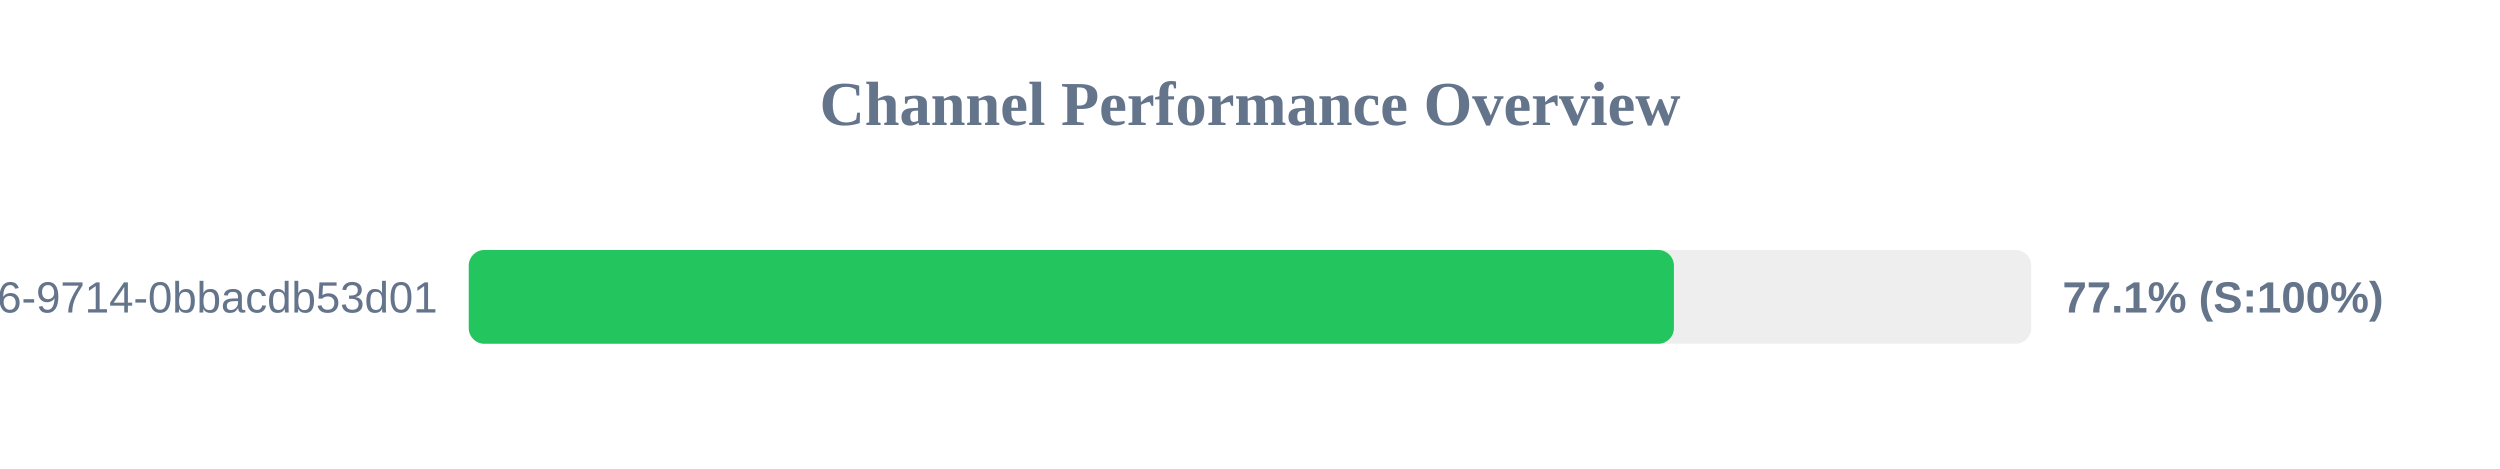
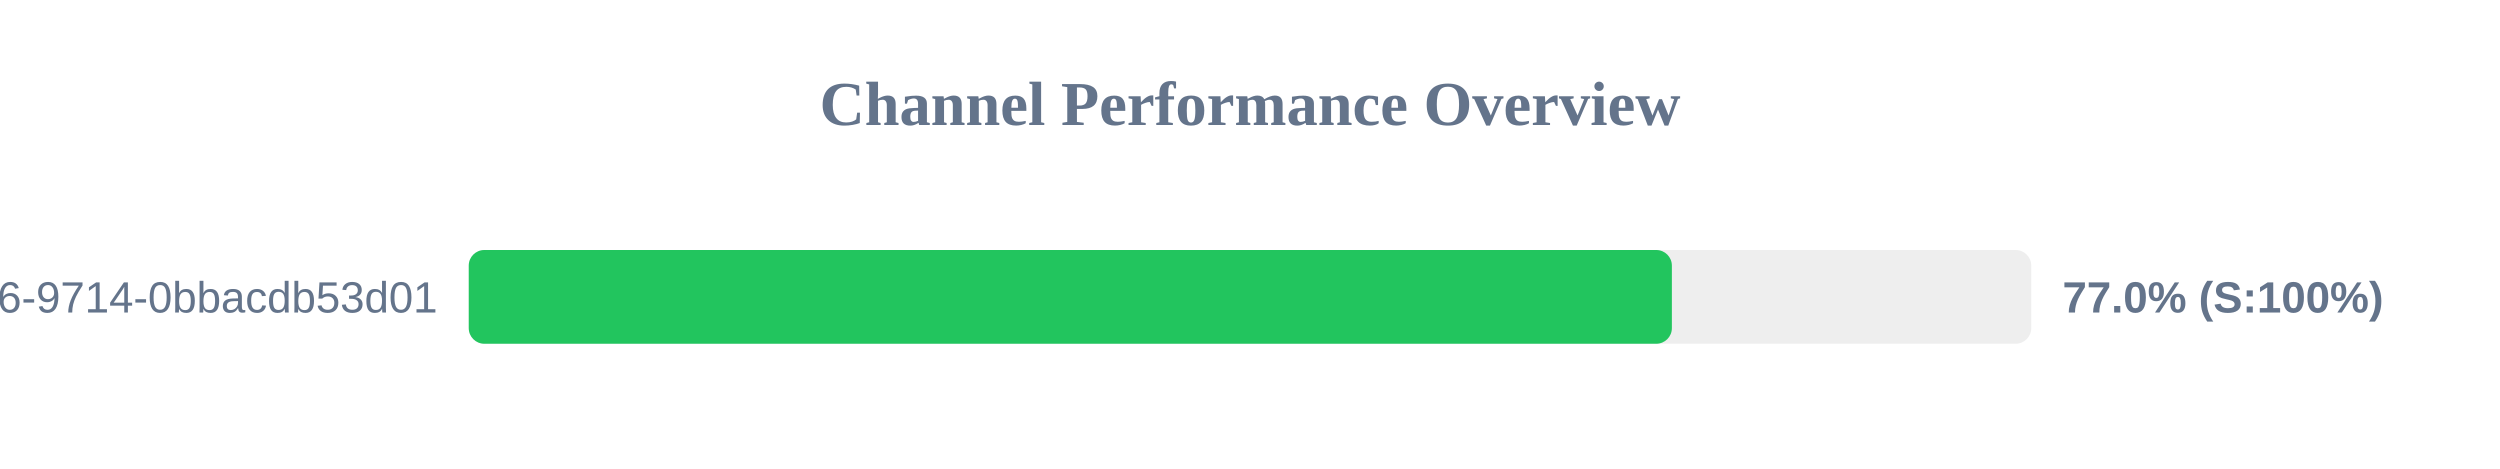
<svg xmlns="http://www.w3.org/2000/svg" width="800" height="150" version="1.1">
  <style>
        .row { font: 14px Arial; fill: #64748b; }
        .score { font: bold 14px Arial; fill: #64748b; }
    </style>
  <text x="400" y="40" text-anchor="middle" font-size="20px" font-weight="bold" fill="#64748b">Channel Performance Overview</text>
  <rect x="150" y="80" width="500" height="30" fill="#eee" rx="5" />
-   <rect x="150" y="80" width="385.65" height="30" fill="#22c55e" rx="5" />
+   <rect x="150" y="80" width="385.0" height="30" fill="#22c55e" rx="5" />
  <text x="140" y="100" text-anchor="end" class="row">?uuid=23125f6e-ec56-4c26-9714-0bbacdb53d01</text>
-   <text x="660" y="100" text-anchor="start" class="score">77.1% (S:100%)</text>
+   <text x="660" y="100" text-anchor="start" class="score">77.0% (S:100%)</text>
</svg>
